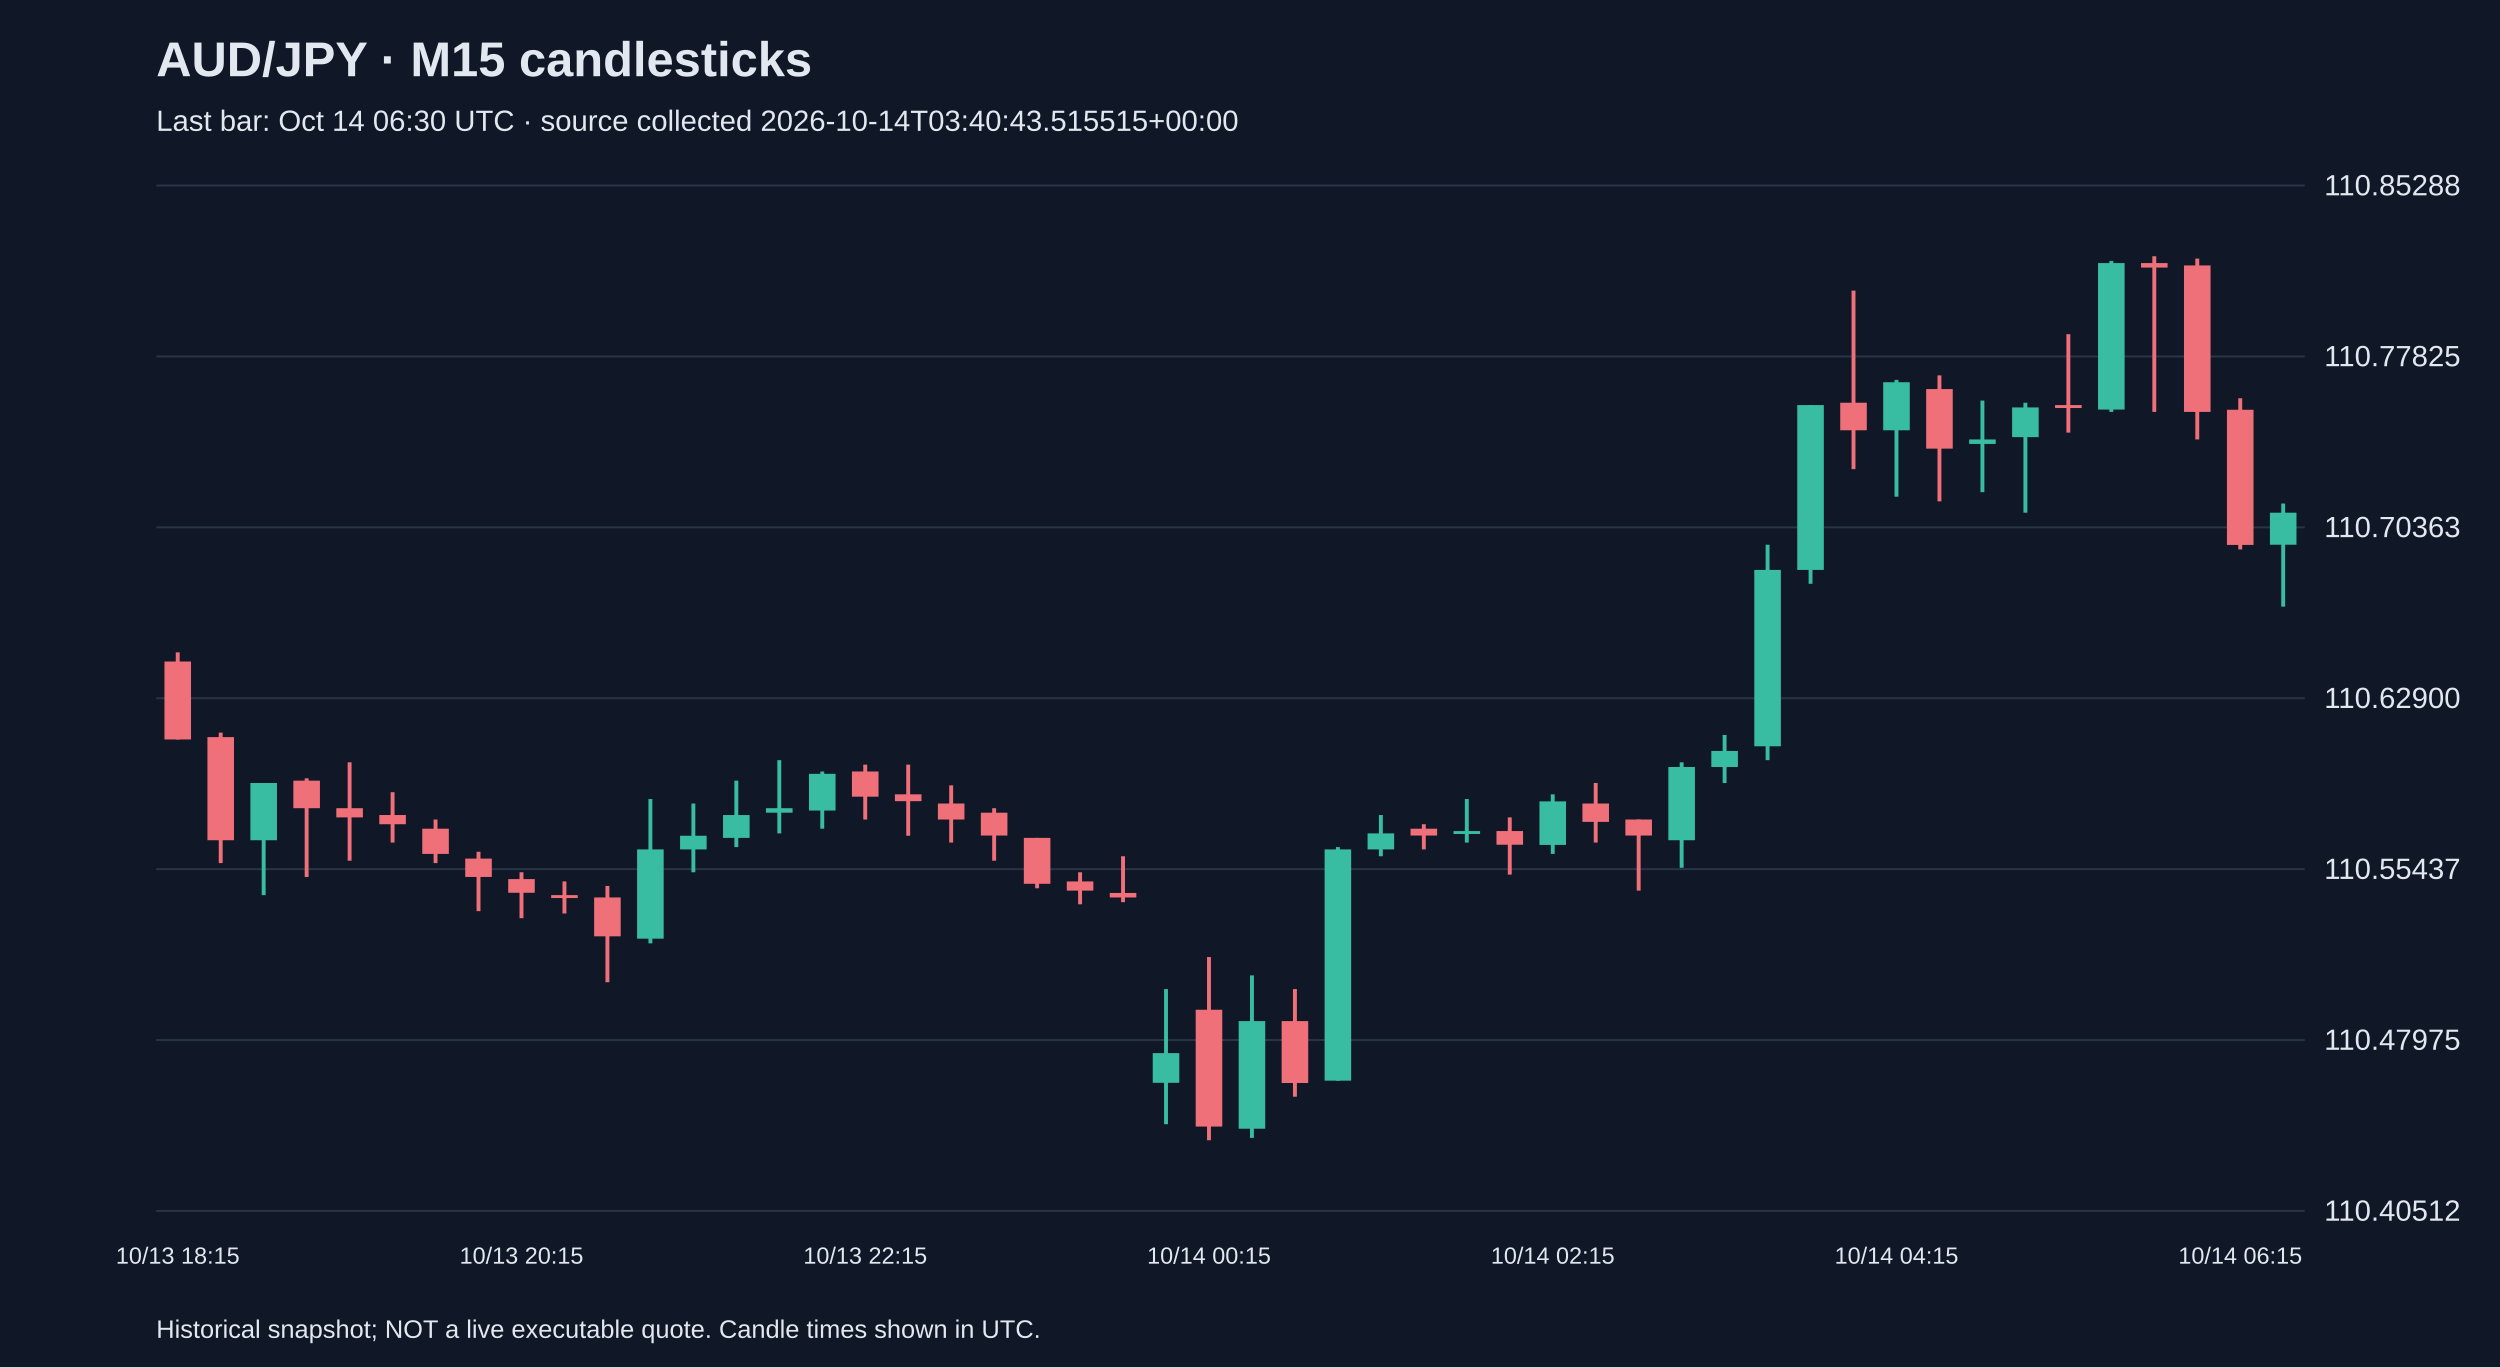
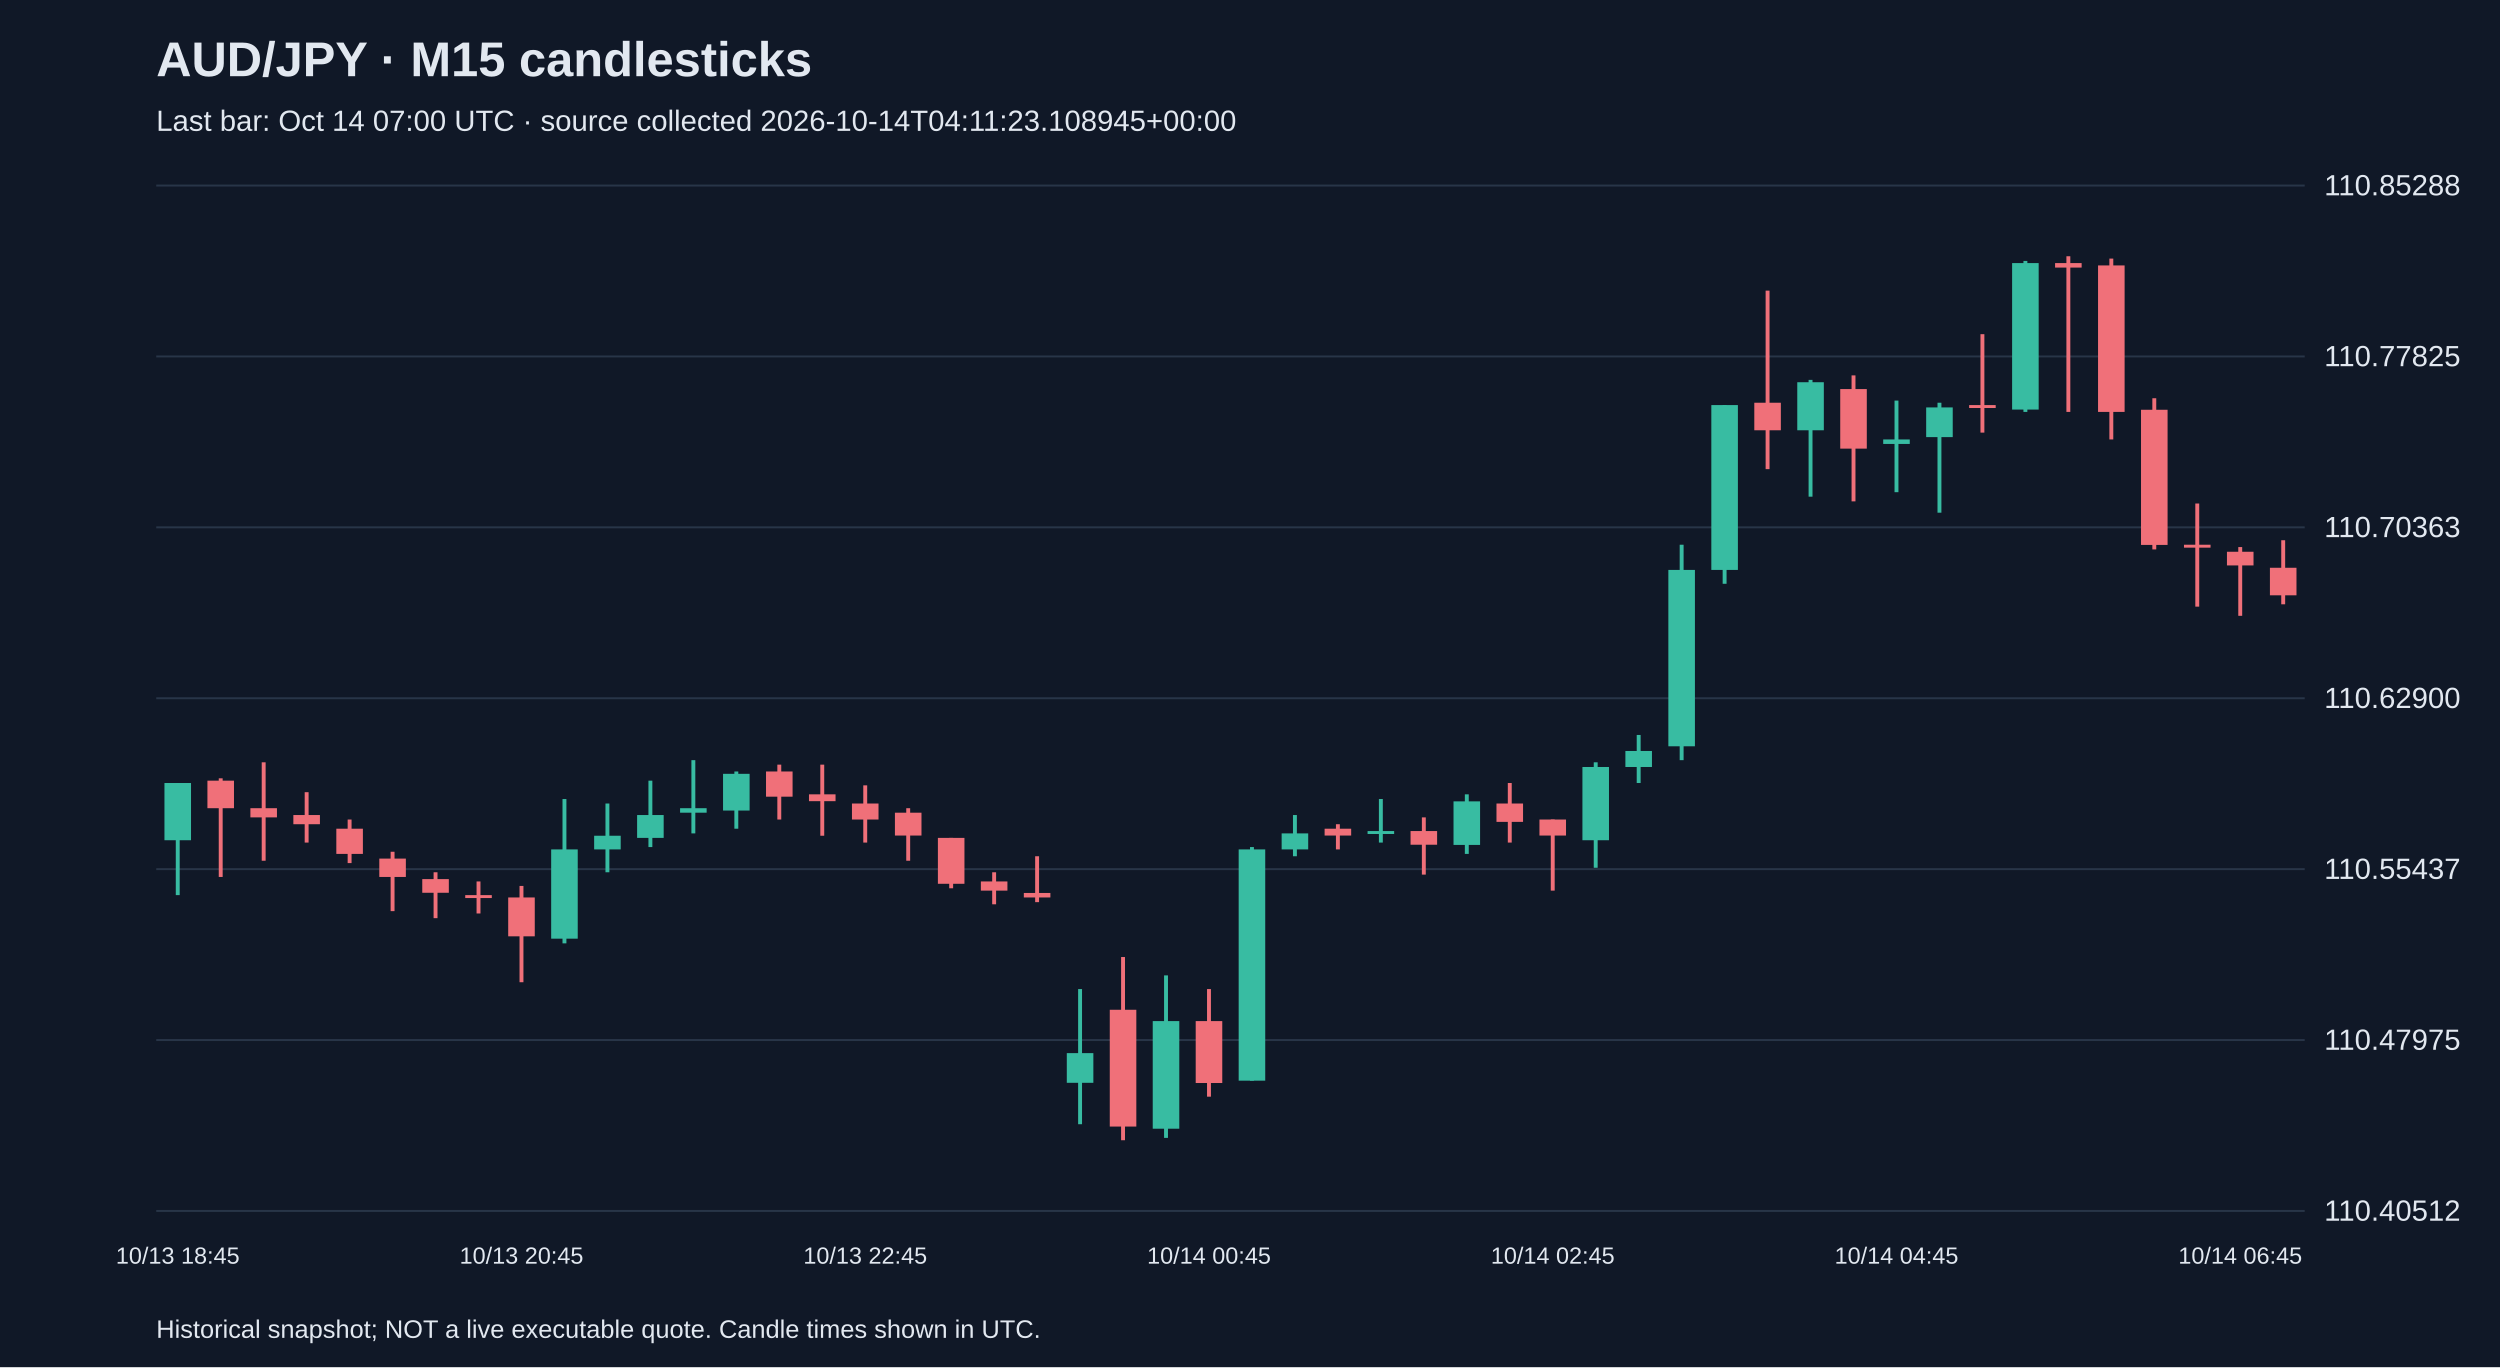
<svg xmlns="http://www.w3.org/2000/svg" viewBox="0 0 1280 700">
  <rect width="100%" height="100%" fill="#101827" />
  <style>text{font-family:Arial,sans-serif;fill:#e2e8f0}</style>
  <text x="80" y="39" font-size="25" font-weight="bold">AUD/JPY · M15 candlesticks</text>
-   <text x="80" y="67" font-size="15" fill="#a6b1c5">Last bar: Oct 14 06:30 UTC · source collected 2026-10-14T03:40:43.515515+00:00</text>
+   <text x="80" y="67" font-size="15" fill="#a6b1c5">Last bar: Oct 14 07:00 UTC · source collected 2026-10-14T04:11:23.108945+00:00</text>
  <line x1="80" y1="620.0" x2="1180" y2="620.0" stroke="#283548" />
  <text x="1190" y="625.0" font-size="15">110.40512</text>
  <line x1="80" y1="532.5" x2="1180" y2="532.5" stroke="#283548" />
  <text x="1190" y="537.5" font-size="15">110.47975</text>
  <line x1="80" y1="445.0" x2="1180" y2="445.0" stroke="#283548" />
  <text x="1190" y="450.0" font-size="15">110.55437</text>
  <line x1="80" y1="357.5" x2="1180" y2="357.5" stroke="#283548" />
  <text x="1190" y="362.5" font-size="15">110.62900</text>
  <line x1="80" y1="270.0" x2="1180" y2="270.0" stroke="#283548" />
  <text x="1190" y="275.0" font-size="15">110.70363</text>
  <line x1="80" y1="182.5" x2="1180" y2="182.5" stroke="#283548" />
  <text x="1190" y="187.5" font-size="15">110.77825</text>
  <line x1="80" y1="95.0" x2="1180" y2="95.0" stroke="#283548" />
  <text x="1190" y="100.0" font-size="15">110.85288</text>
-   <line x1="91.0" y1="334.0" x2="91.0" y2="378.6" stroke="#f07079" stroke-width="2" />
-   <rect x="84.2" y="338.7" width="13.6" height="39.9" fill="#f07079" />
-   <text x="91.0" y="647" text-anchor="middle" font-size="12">10/13 18:15</text>
-   <line x1="113.0" y1="375.1" x2="113.0" y2="441.9" stroke="#f07079" stroke-width="2" />
-   <rect x="106.2" y="377.4" width="13.6" height="52.8" fill="#f07079" />
-   <line x1="135.0" y1="400.9" x2="135.0" y2="458.3" stroke="#38bca2" stroke-width="2" />
-   <rect x="128.2" y="400.9" width="13.6" height="29.3" fill="#38bca2" />
-   <line x1="157.0" y1="398.5" x2="157.0" y2="449.0" stroke="#f07079" stroke-width="2" />
-   <rect x="150.2" y="399.7" width="13.6" height="14.1" fill="#f07079" />
-   <line x1="179.0" y1="390.3" x2="179.0" y2="440.7" stroke="#f07079" stroke-width="2" />
-   <rect x="172.2" y="413.8" width="13.6" height="4.7" fill="#f07079" />
-   <line x1="201.0" y1="405.6" x2="201.0" y2="431.4" stroke="#f07079" stroke-width="2" />
-   <rect x="194.2" y="417.3" width="13.6" height="4.7" fill="#f07079" />
-   <line x1="223.0" y1="419.6" x2="223.0" y2="441.9" stroke="#f07079" stroke-width="2" />
-   <rect x="216.2" y="424.3" width="13.6" height="12.9" fill="#f07079" />
-   <line x1="245.0" y1="436.1" x2="245.0" y2="466.5" stroke="#f07079" stroke-width="2" />
-   <rect x="238.2" y="439.6" width="13.6" height="9.4" fill="#f07079" />
-   <line x1="267.0" y1="446.6" x2="267.0" y2="470.1" stroke="#f07079" stroke-width="2" />
-   <rect x="260.2" y="450.1" width="13.6" height="7.0" fill="#f07079" />
-   <text x="267.0" y="647" text-anchor="middle" font-size="12">10/13 20:15</text>
-   <line x1="289.0" y1="451.3" x2="289.0" y2="467.7" stroke="#f07079" stroke-width="2" />
-   <rect x="282.2" y="458.3" width="13.6" height="1.5" fill="#f07079" />
-   <line x1="311.0" y1="453.6" x2="311.0" y2="502.9" stroke="#f07079" stroke-width="2" />
-   <rect x="304.2" y="459.5" width="13.6" height="19.9" fill="#f07079" />
-   <line x1="333.0" y1="409.1" x2="333.0" y2="483.0" stroke="#38bca2" stroke-width="2" />
-   <rect x="326.2" y="434.9" width="13.6" height="45.7" fill="#38bca2" />
-   <line x1="355.0" y1="411.4" x2="355.0" y2="446.6" stroke="#38bca2" stroke-width="2" />
-   <rect x="348.2" y="427.9" width="13.6" height="7.0" fill="#38bca2" />
-   <line x1="377.0" y1="399.7" x2="377.0" y2="433.7" stroke="#38bca2" stroke-width="2" />
-   <rect x="370.2" y="417.3" width="13.6" height="11.7" fill="#38bca2" />
-   <line x1="399.0" y1="389.2" x2="399.0" y2="426.7" stroke="#38bca2" stroke-width="2" />
-   <rect x="392.2" y="413.8" width="13.6" height="2.3" fill="#38bca2" />
-   <line x1="421.0" y1="395.0" x2="421.0" y2="424.3" stroke="#38bca2" stroke-width="2" />
-   <rect x="414.2" y="396.2" width="13.6" height="18.8" fill="#38bca2" />
-   <line x1="443.0" y1="391.5" x2="443.0" y2="419.6" stroke="#f07079" stroke-width="2" />
-   <rect x="436.2" y="395.0" width="13.6" height="12.9" fill="#f07079" />
-   <text x="443.0" y="647" text-anchor="middle" font-size="12">10/13 22:15</text>
-   <line x1="465.0" y1="391.5" x2="465.0" y2="427.9" stroke="#f07079" stroke-width="2" />
-   <rect x="458.2" y="406.7" width="13.6" height="3.5" fill="#f07079" />
-   <line x1="487.0" y1="402.1" x2="487.0" y2="431.4" stroke="#f07079" stroke-width="2" />
-   <rect x="480.2" y="411.4" width="13.6" height="8.2" fill="#f07079" />
-   <line x1="509.0" y1="413.8" x2="509.0" y2="440.7" stroke="#f07079" stroke-width="2" />
-   <rect x="502.2" y="416.1" width="13.6" height="11.7" fill="#f07079" />
-   <line x1="531.0" y1="429.0" x2="531.0" y2="454.8" stroke="#f07079" stroke-width="2" />
-   <rect x="524.2" y="429.0" width="13.6" height="23.5" fill="#f07079" />
-   <line x1="553.0" y1="446.6" x2="553.0" y2="463.0" stroke="#f07079" stroke-width="2" />
-   <rect x="546.2" y="451.3" width="13.6" height="4.7" fill="#f07079" />
-   <line x1="575.0" y1="438.4" x2="575.0" y2="461.9" stroke="#f07079" stroke-width="2" />
-   <rect x="568.2" y="457.2" width="13.6" height="2.3" fill="#f07079" />
-   <line x1="597.0" y1="506.4" x2="597.0" y2="575.6" stroke="#38bca2" stroke-width="2" />
-   <rect x="590.2" y="539.2" width="13.6" height="15.2" fill="#38bca2" />
-   <line x1="619.0" y1="490.0" x2="619.0" y2="583.8" stroke="#f07079" stroke-width="2" />
-   <rect x="612.2" y="517.0" width="13.6" height="59.8" fill="#f07079" />
-   <text x="619.0" y="647" text-anchor="middle" font-size="12">10/14 00:15</text>
-   <line x1="641.0" y1="499.4" x2="641.0" y2="582.6" stroke="#38bca2" stroke-width="2" />
-   <rect x="634.2" y="522.8" width="13.6" height="55.1" fill="#38bca2" />
-   <line x1="663.0" y1="506.4" x2="663.0" y2="561.5" stroke="#f07079" stroke-width="2" />
-   <rect x="656.2" y="522.8" width="13.6" height="31.7" fill="#f07079" />
-   <line x1="685.0" y1="433.7" x2="685.0" y2="553.3" stroke="#38bca2" stroke-width="2" />
-   <rect x="678.2" y="434.9" width="13.6" height="118.4" fill="#38bca2" />
-   <line x1="707.0" y1="417.3" x2="707.0" y2="438.4" stroke="#38bca2" stroke-width="2" />
-   <rect x="700.2" y="426.7" width="13.6" height="8.2" fill="#38bca2" />
-   <line x1="729.0" y1="422.0" x2="729.0" y2="434.9" stroke="#f07079" stroke-width="2" />
-   <rect x="722.2" y="424.3" width="13.6" height="3.5" fill="#f07079" />
-   <line x1="751.0" y1="409.1" x2="751.0" y2="431.4" stroke="#38bca2" stroke-width="2" />
-   <rect x="744.2" y="425.5" width="13.6" height="1.5" fill="#38bca2" />
-   <line x1="773.0" y1="418.5" x2="773.0" y2="447.8" stroke="#f07079" stroke-width="2" />
-   <rect x="766.2" y="425.5" width="13.6" height="7.0" fill="#f07079" />
-   <line x1="795.0" y1="406.7" x2="795.0" y2="437.2" stroke="#38bca2" stroke-width="2" />
-   <rect x="788.2" y="410.3" width="13.6" height="22.3" fill="#38bca2" />
-   <text x="795.0" y="647" text-anchor="middle" font-size="12">10/14 02:15</text>
-   <line x1="817.0" y1="400.9" x2="817.0" y2="431.4" stroke="#f07079" stroke-width="2" />
-   <rect x="810.2" y="411.4" width="13.6" height="9.4" fill="#f07079" />
-   <line x1="839.0" y1="419.6" x2="839.0" y2="456.0" stroke="#f07079" stroke-width="2" />
-   <rect x="832.2" y="419.6" width="13.6" height="8.2" fill="#f07079" />
-   <line x1="861.0" y1="390.3" x2="861.0" y2="444.3" stroke="#38bca2" stroke-width="2" />
-   <rect x="854.2" y="392.7" width="13.6" height="37.5" fill="#38bca2" />
-   <line x1="883.0" y1="376.3" x2="883.0" y2="400.9" stroke="#38bca2" stroke-width="2" />
-   <rect x="876.2" y="384.5" width="13.6" height="8.2" fill="#38bca2" />
-   <line x1="905.0" y1="278.9" x2="905.0" y2="389.2" stroke="#38bca2" stroke-width="2" />
-   <rect x="898.2" y="291.8" width="13.6" height="90.3" fill="#38bca2" />
-   <line x1="927.0" y1="207.4" x2="927.0" y2="298.9" stroke="#38bca2" stroke-width="2" />
-   <rect x="920.2" y="207.4" width="13.6" height="84.4" fill="#38bca2" />
-   <line x1="949.0" y1="148.8" x2="949.0" y2="240.2" stroke="#f07079" stroke-width="2" />
-   <rect x="942.2" y="206.2" width="13.6" height="14.1" fill="#f07079" />
-   <line x1="971.0" y1="194.5" x2="971.0" y2="254.3" stroke="#38bca2" stroke-width="2" />
-   <rect x="964.2" y="195.7" width="13.6" height="24.6" fill="#38bca2" />
-   <text x="971.0" y="647" text-anchor="middle" font-size="12">10/14 04:15</text>
-   <line x1="993.0" y1="192.2" x2="993.0" y2="256.7" stroke="#f07079" stroke-width="2" />
-   <rect x="986.2" y="199.2" width="13.6" height="30.5" fill="#f07079" />
-   <line x1="1015.0" y1="205.1" x2="1015.0" y2="252.0" stroke="#38bca2" stroke-width="2" />
-   <rect x="1008.2" y="225.0" width="13.6" height="2.3" fill="#38bca2" />
-   <line x1="1037.0" y1="206.2" x2="1037.0" y2="262.5" stroke="#38bca2" stroke-width="2" />
-   <rect x="1030.2" y="208.6" width="13.6" height="15.2" fill="#38bca2" />
-   <line x1="1059.0" y1="171.1" x2="1059.0" y2="221.5" stroke="#f07079" stroke-width="2" />
-   <rect x="1052.2" y="207.4" width="13.6" height="1.5" fill="#f07079" />
-   <line x1="1081.0" y1="133.6" x2="1081.0" y2="210.9" stroke="#38bca2" stroke-width="2" />
-   <rect x="1074.2" y="134.7" width="13.6" height="75.0" fill="#38bca2" />
-   <line x1="1103.0" y1="131.2" x2="1103.0" y2="210.9" stroke="#f07079" stroke-width="2" />
-   <rect x="1096.2" y="134.7" width="13.6" height="2.3" fill="#f07079" />
-   <line x1="1125.0" y1="132.4" x2="1125.0" y2="225.0" stroke="#f07079" stroke-width="2" />
-   <rect x="1118.2" y="135.9" width="13.6" height="75.0" fill="#f07079" />
-   <line x1="1147.0" y1="203.9" x2="1147.0" y2="281.3" stroke="#f07079" stroke-width="2" />
-   <rect x="1140.2" y="209.8" width="13.6" height="69.2" fill="#f07079" />
-   <text x="1147.0" y="647" text-anchor="middle" font-size="12">10/14 06:15</text>
-   <line x1="1169.0" y1="257.8" x2="1169.0" y2="310.6" stroke="#38bca2" stroke-width="2" />
-   <rect x="1162.2" y="262.5" width="13.6" height="16.4" fill="#38bca2" />
+   <line x1="91.0" y1="400.9" x2="91.0" y2="458.3" stroke="#38bca2" stroke-width="2" />
+   <rect x="84.2" y="400.9" width="13.6" height="29.3" fill="#38bca2" />
+   <text x="91.0" y="647" text-anchor="middle" font-size="12">10/13 18:45</text>
+   <line x1="113.0" y1="398.5" x2="113.0" y2="449.0" stroke="#f07079" stroke-width="2" />
+   <rect x="106.2" y="399.7" width="13.6" height="14.1" fill="#f07079" />
+   <line x1="135.0" y1="390.3" x2="135.0" y2="440.7" stroke="#f07079" stroke-width="2" />
+   <rect x="128.2" y="413.8" width="13.6" height="4.7" fill="#f07079" />
+   <line x1="157.0" y1="405.6" x2="157.0" y2="431.4" stroke="#f07079" stroke-width="2" />
+   <rect x="150.2" y="417.3" width="13.6" height="4.7" fill="#f07079" />
+   <line x1="179.0" y1="419.6" x2="179.0" y2="441.9" stroke="#f07079" stroke-width="2" />
+   <rect x="172.2" y="424.3" width="13.6" height="12.9" fill="#f07079" />
+   <line x1="201.0" y1="436.1" x2="201.0" y2="466.5" stroke="#f07079" stroke-width="2" />
+   <rect x="194.2" y="439.6" width="13.6" height="9.4" fill="#f07079" />
+   <line x1="223.0" y1="446.6" x2="223.0" y2="470.1" stroke="#f07079" stroke-width="2" />
+   <rect x="216.2" y="450.1" width="13.6" height="7.0" fill="#f07079" />
+   <line x1="245.0" y1="451.3" x2="245.0" y2="467.7" stroke="#f07079" stroke-width="2" />
+   <rect x="238.2" y="458.3" width="13.6" height="1.5" fill="#f07079" />
+   <line x1="267.0" y1="453.6" x2="267.0" y2="502.9" stroke="#f07079" stroke-width="2" />
+   <rect x="260.2" y="459.5" width="13.6" height="19.9" fill="#f07079" />
+   <text x="267.0" y="647" text-anchor="middle" font-size="12">10/13 20:45</text>
+   <line x1="289.0" y1="409.1" x2="289.0" y2="483.0" stroke="#38bca2" stroke-width="2" />
+   <rect x="282.2" y="434.9" width="13.6" height="45.7" fill="#38bca2" />
+   <line x1="311.0" y1="411.4" x2="311.0" y2="446.6" stroke="#38bca2" stroke-width="2" />
+   <rect x="304.2" y="427.9" width="13.6" height="7.0" fill="#38bca2" />
+   <line x1="333.0" y1="399.7" x2="333.0" y2="433.7" stroke="#38bca2" stroke-width="2" />
+   <rect x="326.2" y="417.3" width="13.6" height="11.7" fill="#38bca2" />
+   <line x1="355.0" y1="389.2" x2="355.0" y2="426.7" stroke="#38bca2" stroke-width="2" />
+   <rect x="348.2" y="413.8" width="13.6" height="2.3" fill="#38bca2" />
+   <line x1="377.0" y1="395.0" x2="377.0" y2="424.3" stroke="#38bca2" stroke-width="2" />
+   <rect x="370.2" y="396.2" width="13.6" height="18.8" fill="#38bca2" />
+   <line x1="399.0" y1="391.5" x2="399.0" y2="419.6" stroke="#f07079" stroke-width="2" />
+   <rect x="392.2" y="395.0" width="13.6" height="12.9" fill="#f07079" />
+   <line x1="421.0" y1="391.5" x2="421.0" y2="427.9" stroke="#f07079" stroke-width="2" />
+   <rect x="414.2" y="406.7" width="13.6" height="3.5" fill="#f07079" />
+   <line x1="443.0" y1="402.1" x2="443.0" y2="431.4" stroke="#f07079" stroke-width="2" />
+   <rect x="436.2" y="411.4" width="13.6" height="8.2" fill="#f07079" />
+   <text x="443.0" y="647" text-anchor="middle" font-size="12">10/13 22:45</text>
+   <line x1="465.0" y1="413.8" x2="465.0" y2="440.7" stroke="#f07079" stroke-width="2" />
+   <rect x="458.2" y="416.1" width="13.6" height="11.7" fill="#f07079" />
+   <line x1="487.0" y1="429.0" x2="487.0" y2="454.8" stroke="#f07079" stroke-width="2" />
+   <rect x="480.2" y="429.0" width="13.6" height="23.5" fill="#f07079" />
+   <line x1="509.0" y1="446.6" x2="509.0" y2="463.0" stroke="#f07079" stroke-width="2" />
+   <rect x="502.2" y="451.3" width="13.6" height="4.7" fill="#f07079" />
+   <line x1="531.0" y1="438.4" x2="531.0" y2="461.9" stroke="#f07079" stroke-width="2" />
+   <rect x="524.2" y="457.2" width="13.6" height="2.3" fill="#f07079" />
+   <line x1="553.0" y1="506.4" x2="553.0" y2="575.6" stroke="#38bca2" stroke-width="2" />
+   <rect x="546.2" y="539.2" width="13.6" height="15.2" fill="#38bca2" />
+   <line x1="575.0" y1="490.0" x2="575.0" y2="583.8" stroke="#f07079" stroke-width="2" />
+   <rect x="568.2" y="517.0" width="13.6" height="59.8" fill="#f07079" />
+   <line x1="597.0" y1="499.4" x2="597.0" y2="582.6" stroke="#38bca2" stroke-width="2" />
+   <rect x="590.2" y="522.8" width="13.6" height="55.1" fill="#38bca2" />
+   <line x1="619.0" y1="506.4" x2="619.0" y2="561.5" stroke="#f07079" stroke-width="2" />
+   <rect x="612.2" y="522.8" width="13.6" height="31.7" fill="#f07079" />
+   <text x="619.0" y="647" text-anchor="middle" font-size="12">10/14 00:45</text>
+   <line x1="641.0" y1="433.7" x2="641.0" y2="553.3" stroke="#38bca2" stroke-width="2" />
+   <rect x="634.2" y="434.9" width="13.6" height="118.4" fill="#38bca2" />
+   <line x1="663.0" y1="417.3" x2="663.0" y2="438.4" stroke="#38bca2" stroke-width="2" />
+   <rect x="656.2" y="426.7" width="13.6" height="8.2" fill="#38bca2" />
+   <line x1="685.0" y1="422.0" x2="685.0" y2="434.9" stroke="#f07079" stroke-width="2" />
+   <rect x="678.2" y="424.3" width="13.6" height="3.5" fill="#f07079" />
+   <line x1="707.0" y1="409.1" x2="707.0" y2="431.4" stroke="#38bca2" stroke-width="2" />
+   <rect x="700.2" y="425.5" width="13.6" height="1.5" fill="#38bca2" />
+   <line x1="729.0" y1="418.5" x2="729.0" y2="447.8" stroke="#f07079" stroke-width="2" />
+   <rect x="722.2" y="425.5" width="13.6" height="7.0" fill="#f07079" />
+   <line x1="751.0" y1="406.7" x2="751.0" y2="437.2" stroke="#38bca2" stroke-width="2" />
+   <rect x="744.2" y="410.3" width="13.6" height="22.3" fill="#38bca2" />
+   <line x1="773.0" y1="400.9" x2="773.0" y2="431.4" stroke="#f07079" stroke-width="2" />
+   <rect x="766.2" y="411.4" width="13.6" height="9.4" fill="#f07079" />
+   <line x1="795.0" y1="419.6" x2="795.0" y2="456.0" stroke="#f07079" stroke-width="2" />
+   <rect x="788.2" y="419.6" width="13.6" height="8.2" fill="#f07079" />
+   <text x="795.0" y="647" text-anchor="middle" font-size="12">10/14 02:45</text>
+   <line x1="817.0" y1="390.3" x2="817.0" y2="444.3" stroke="#38bca2" stroke-width="2" />
+   <rect x="810.2" y="392.7" width="13.6" height="37.5" fill="#38bca2" />
+   <line x1="839.0" y1="376.3" x2="839.0" y2="400.9" stroke="#38bca2" stroke-width="2" />
+   <rect x="832.2" y="384.5" width="13.6" height="8.2" fill="#38bca2" />
+   <line x1="861.0" y1="278.9" x2="861.0" y2="389.2" stroke="#38bca2" stroke-width="2" />
+   <rect x="854.2" y="291.8" width="13.6" height="90.3" fill="#38bca2" />
+   <line x1="883.0" y1="207.4" x2="883.0" y2="298.9" stroke="#38bca2" stroke-width="2" />
+   <rect x="876.2" y="207.4" width="13.6" height="84.4" fill="#38bca2" />
+   <line x1="905.0" y1="148.8" x2="905.0" y2="240.2" stroke="#f07079" stroke-width="2" />
+   <rect x="898.2" y="206.2" width="13.6" height="14.1" fill="#f07079" />
+   <line x1="927.0" y1="194.5" x2="927.0" y2="254.3" stroke="#38bca2" stroke-width="2" />
+   <rect x="920.2" y="195.7" width="13.6" height="24.6" fill="#38bca2" />
+   <line x1="949.0" y1="192.2" x2="949.0" y2="256.7" stroke="#f07079" stroke-width="2" />
+   <rect x="942.2" y="199.2" width="13.6" height="30.5" fill="#f07079" />
+   <line x1="971.0" y1="205.1" x2="971.0" y2="252.0" stroke="#38bca2" stroke-width="2" />
+   <rect x="964.2" y="225.0" width="13.6" height="2.3" fill="#38bca2" />
+   <text x="971.0" y="647" text-anchor="middle" font-size="12">10/14 04:45</text>
+   <line x1="993.0" y1="206.2" x2="993.0" y2="262.5" stroke="#38bca2" stroke-width="2" />
+   <rect x="986.2" y="208.6" width="13.6" height="15.2" fill="#38bca2" />
+   <line x1="1015.0" y1="171.1" x2="1015.0" y2="221.5" stroke="#f07079" stroke-width="2" />
+   <rect x="1008.2" y="207.4" width="13.6" height="1.5" fill="#f07079" />
+   <line x1="1037.0" y1="133.6" x2="1037.0" y2="210.9" stroke="#38bca2" stroke-width="2" />
+   <rect x="1030.2" y="134.7" width="13.6" height="75.0" fill="#38bca2" />
+   <line x1="1059.0" y1="131.2" x2="1059.0" y2="210.9" stroke="#f07079" stroke-width="2" />
+   <rect x="1052.2" y="134.7" width="13.6" height="2.3" fill="#f07079" />
+   <line x1="1081.0" y1="132.4" x2="1081.0" y2="225.0" stroke="#f07079" stroke-width="2" />
+   <rect x="1074.2" y="135.9" width="13.6" height="75.0" fill="#f07079" />
+   <line x1="1103.0" y1="203.9" x2="1103.0" y2="281.3" stroke="#f07079" stroke-width="2" />
+   <rect x="1096.2" y="209.8" width="13.6" height="69.2" fill="#f07079" />
+   <line x1="1125.0" y1="257.8" x2="1125.0" y2="310.6" stroke="#f07079" stroke-width="2" />
+   <rect x="1118.2" y="278.9" width="13.6" height="1.5" fill="#f07079" />
+   <line x1="1147.0" y1="280.1" x2="1147.0" y2="315.3" stroke="#f07079" stroke-width="2" />
+   <rect x="1140.2" y="282.5" width="13.6" height="7.0" fill="#f07079" />
+   <text x="1147.0" y="647" text-anchor="middle" font-size="12">10/14 06:45</text>
+   <line x1="1169.0" y1="276.6" x2="1169.0" y2="309.4" stroke="#f07079" stroke-width="2" />
+   <rect x="1162.2" y="290.7" width="13.6" height="14.1" fill="#f07079" />
  <text x="80" y="685" font-size="13">Historical snapshot; NOT a live executable quote. Candle times shown in UTC.</text>
</svg>
